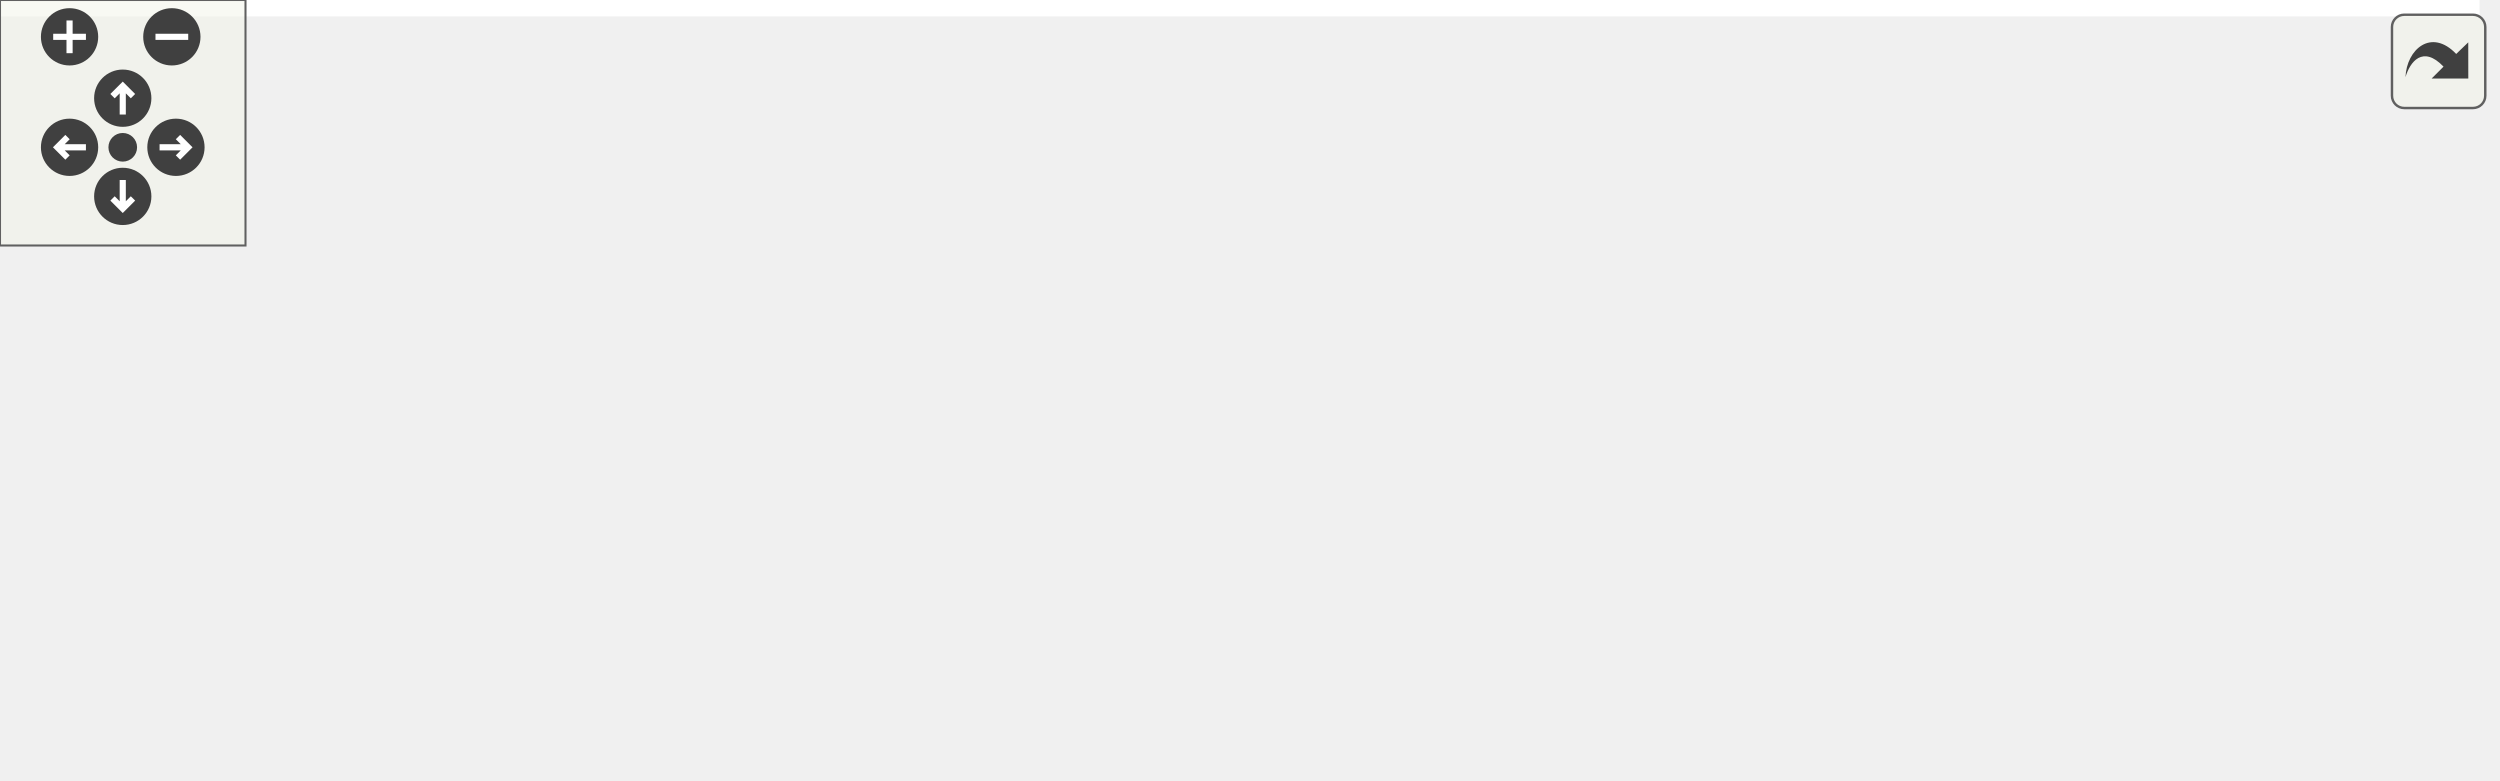
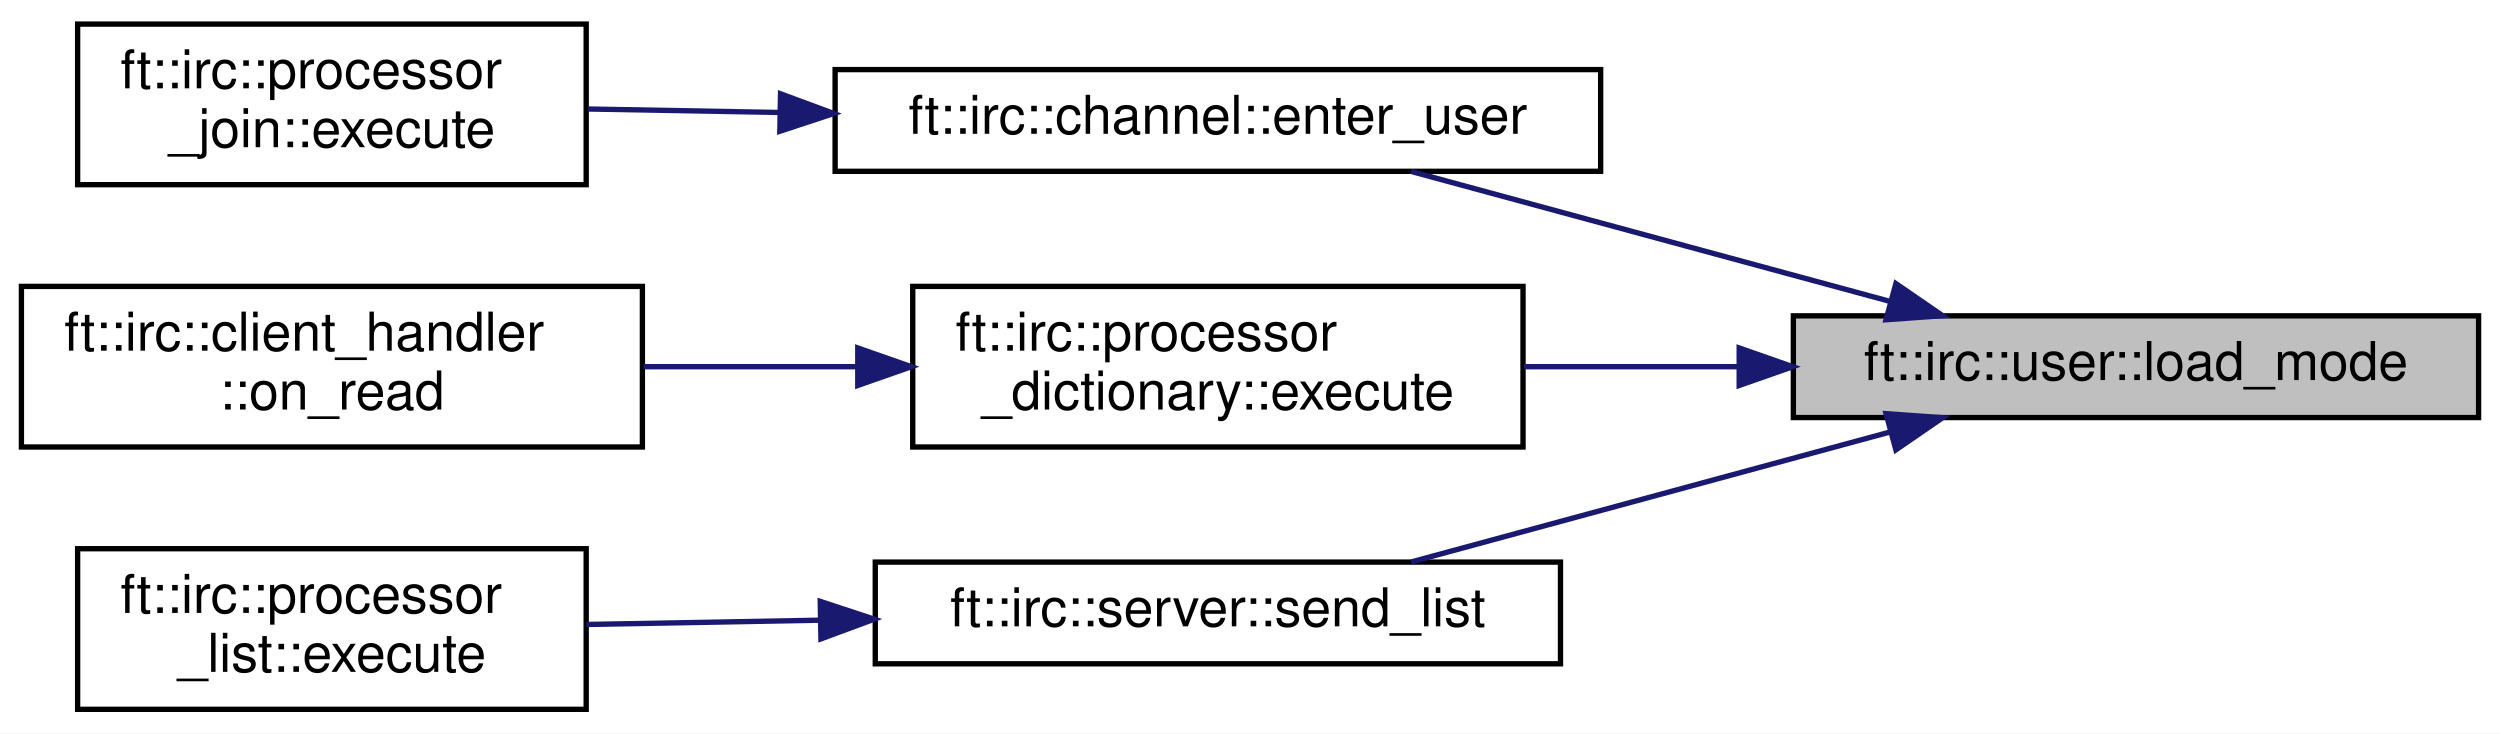
- <svg xmlns="http://www.w3.org/2000/svg" xmlns:xlink="http://www.w3.org/1999/xlink" id="main" version="1.1" xml:space="preserve">
-   <style type="text/css">
- .edge:hover path { stroke: red; }
- .edge:hover polygon { stroke: red; fill: red; }
- </style>
-   <defs>
-     <circle id="rim" cx="0" cy="0" r="7" />
-     <circle id="rim2" cx="0" cy="0" r="3.5" />
-     <g id="zoomPlus">
-       <use xlink:href="#rim" fill="#404040">
-         <set attributeName="fill" to="#808080" begin="zoomplus.mouseover" end="zoomplus.mouseout" />
-       </use>
-       <path d="M-4,0h8M0,-4v8" fill="none" stroke="white" stroke-width="1.5" pointer-events="none" />
-     </g>
-     <g id="zoomMin">
-       <use xlink:href="#rim" fill="#404040">
-         <set attributeName="fill" to="#808080" begin="zoomminus.mouseover" end="zoomminus.mouseout" />
-       </use>
-       <path d="M-4,0h8" fill="none" stroke="white" stroke-width="1.5" pointer-events="none" />
-     </g>
-     <g id="dirArrow">
-       <path fill="none" stroke="white" stroke-width="1.5" d="M0,-3.0v7 M-2.5,-0.5L0,-3.0L2.5,-0.5" />
-     </g>
-     <g id="resetDef">
-       <use xlink:href="#rim2" fill="#404040">
-         <set attributeName="fill" to="#808080" begin="reset.mouseover" end="reset.mouseout" />
-       </use>
-     </g>
-   </defs>
-   <svg id="graph" class="graph">
-     <g id="viewport">
-       <polygon fill="white" stroke="transparent" points="-4,4 -4,-130 606,-130 606,4 -4,4" />
-       <g id="node1" class="node">
-         <g id="a_node1">
-           <a xlink:title=" ">
-             <polygon fill="#bfbfbf" stroke="black" points="474,-55 474,-74 602,-74 602,-55 474,-55" />
-             <text text-anchor="middle" x="538" y="-62" font-family="Helvetica,sans-Serif" font-size="10.00">ft::irc::user::load_mode</text>
-           </a>
-         </g>
-       </g>
-       <g id="node2" class="node">
-         <g id="a_node2">
-           <a xlink:href="classft_1_1irc_1_1channel.html#a548d09eca34e5aff0c20939ab28c7cc6" target="_top" xlink:title=" ">
-             <polygon fill="white" stroke="black" points="295,-99 295,-118 438,-118 438,-99 295,-99" />
-             <text text-anchor="middle" x="366.5" y="-106" font-family="Helvetica,sans-Serif" font-size="10.00">ft::irc::channel::enter_user</text>
-           </a>
-         </g>
-       </g>
-       <g id="edge1" class="edge">
-         <path fill="none" stroke="midnightblue" d="M490.53,-76.56C463.35,-83.62 429.51,-92.4 404.21,-98.97" />
-         <polygon fill="midnightblue" stroke="midnightblue" points="491.42,-79.95 500.22,-74.05 489.66,-73.17 491.42,-79.95" />
-       </g>
-       <g id="node4" class="node">
-         <g id="a_node4">
-           <a xlink:href="classft_1_1irc_1_1processor__dictionary.html#a50bd8e9f89f6f6a911f5495272cd7d41" target="_top" xlink:title=" ">
-             <polygon fill="white" stroke="black" points="309.5,-49.5 309.5,-79.5 423.5,-79.5 423.5,-49.5 309.5,-49.5" />
-             <text text-anchor="start" x="317.5" y="-67.5" font-family="Helvetica,sans-Serif" font-size="10.00">ft::irc::processor</text>
-             <text text-anchor="middle" x="366.5" y="-56.5" font-family="Helvetica,sans-Serif" font-size="10.00">_dictionary::execute</text>
-           </a>
-         </g>
-       </g>
-       <g id="edge3" class="edge">
-         <path fill="none" stroke="midnightblue" d="M463.73,-64.5C450.31,-64.5 436.51,-64.5 423.69,-64.5" />
-         <polygon fill="midnightblue" stroke="midnightblue" points="463.88,-68 473.88,-64.5 463.88,-61 463.88,-68" />
-       </g>
-       <g id="node6" class="node">
-         <g id="a_node6">
-           <a xlink:href="classft_1_1irc_1_1channel.html#a100e4675a208e92a535b7ff338b70706" target="_top" xlink:title=" ">
-             <polygon fill="white" stroke="black" points="307,-0.5 307,-30.5 426,-30.5 426,-0.5 307,-0.5" />
-             <text text-anchor="start" x="315" y="-18.5" font-family="Helvetica,sans-Serif" font-size="10.00">ft::irc::channel::make</text>
-             <text text-anchor="middle" x="366.5" y="-7.5" font-family="Helvetica,sans-Serif" font-size="10.00">_list_packet</text>
-           </a>
-         </g>
-       </g>
-       <g id="edge5" class="edge">
-         <path fill="none" stroke="midnightblue" d="M494.22,-52.13C471.53,-45.57 443.46,-37.46 419.52,-30.54" />
-         <polygon fill="midnightblue" stroke="midnightblue" points="493.34,-55.52 503.92,-54.94 495.28,-48.8 493.34,-55.52" />
-       </g>
-       <g id="node3" class="node">
-         <g id="a_node3">
-           <a xlink:href="classft_1_1irc_1_1processor__join.html#a7005b0403c1e6e10aa6f6f05339df357" target="_top" xlink:title=" ">
-             <polygon fill="white" stroke="black" points="147.5,-95.5 147.5,-125.5 242.5,-125.5 242.5,-95.5 147.5,-95.5" />
-             <text text-anchor="start" x="155.5" y="-113.5" font-family="Helvetica,sans-Serif" font-size="10.00">ft::irc::processor</text>
-             <text text-anchor="middle" x="195" y="-102.5" font-family="Helvetica,sans-Serif" font-size="10.00">_join::execute</text>
-           </a>
-         </g>
-       </g>
-       <g id="edge2" class="edge">
-         <path fill="none" stroke="midnightblue" d="M284.32,-109.46C270.15,-109.63 255.84,-109.79 242.99,-109.95" />
-         <polygon fill="midnightblue" stroke="midnightblue" points="284.64,-112.95 294.6,-109.34 284.56,-105.95 284.64,-112.95" />
-       </g>
-       <g id="node5" class="node">
-         <g id="a_node5">
-           <a xlink:href="classft_1_1irc_1_1client__handler.html#a239d2ec2a936d74893455a83468669b3" target="_top" xlink:title=" ">
-             <polygon fill="white" stroke="black" points="137,-46.5 137,-76.5 253,-76.5 253,-46.5 137,-46.5" />
-             <text text-anchor="start" x="145" y="-64.5" font-family="Helvetica,sans-Serif" font-size="10.00">ft::irc::client_handler</text>
-             <text text-anchor="middle" x="195" y="-53.5" font-family="Helvetica,sans-Serif" font-size="10.00">::on_read</text>
-           </a>
-         </g>
-       </g>
-       <g id="edge4" class="edge">
-         <path fill="none" stroke="midnightblue" d="M298.75,-63.32C283.64,-63.05 267.73,-62.77 253.06,-62.51" />
-         <polygon fill="midnightblue" stroke="midnightblue" points="299,-66.82 309.06,-63.5 299.12,-59.82 299,-66.82" />
-       </g>
-       <g id="node7" class="node">
-         <g id="a_node7">
-           <a xlink:href="classft_1_1irc_1_1server.html#a3f4e06d5a9cf57441582f77b95f87135" target="_top" xlink:title=" ">
-             <polygon fill="white" stroke="black" points="131,-6 131,-25 259,-25 259,-6 131,-6" />
-             <text text-anchor="middle" x="195" y="-13" font-family="Helvetica,sans-Serif" font-size="10.00">ft::irc::server::send_list</text>
-           </a>
-         </g>
-       </g>
-       <g id="edge6" class="edge">
-         <path fill="none" stroke="midnightblue" d="M296.43,-15.5C284.06,-15.5 271.23,-15.5 259.04,-15.5" />
-         <polygon fill="midnightblue" stroke="midnightblue" points="296.69,-19 306.69,-15.5 296.69,-12 296.69,-19" />
-       </g>
-       <g id="node8" class="node">
-         <g id="a_node8">
-           <a xlink:href="classft_1_1irc_1_1processor__list.html#aa4ed52d03d87a5f03d9c6d2e53e0409b" target="_top" xlink:title=" ">
-             <polygon fill="white" stroke="black" points="0,-0.5 0,-30.5 95,-30.5 95,-0.5 0,-0.5" />
-             <text text-anchor="start" x="8" y="-18.5" font-family="Helvetica,sans-Serif" font-size="10.00">ft::irc::processor</text>
-             <text text-anchor="middle" x="47.5" y="-7.5" font-family="Helvetica,sans-Serif" font-size="10.00">_list::execute</text>
-           </a>
-         </g>
-       </g>
-       <g id="edge7" class="edge">
-         <path fill="none" stroke="midnightblue" d="M120.47,-15.5C111.82,-15.5 103.19,-15.5 95.06,-15.5" />
-         <polygon fill="midnightblue" stroke="midnightblue" points="120.6,-19 130.6,-15.5 120.6,-12 120.6,-19" />
+ <svg xmlns="http://www.w3.org/2000/svg" xmlns:xlink="http://www.w3.org/1999/xlink" width="467pt" height="137pt" viewBox="0.00 0.00 467.00 137.00">
+   <g id="graph0" class="graph" transform="scale(1 1) rotate(0) translate(4 133)">
+     <polygon fill="white" stroke="transparent" points="-4,4 -4,-133 463,-133 463,4 -4,4" />
+     <g id="node1" class="node">
+       <g id="a_node1">
+         <a xlink:title=" ">
+           <polygon fill="#bfbfbf" stroke="black" points="331,-55 331,-74 459,-74 459,-55 331,-55" />
+           <text text-anchor="middle" x="395" y="-62" font-family="Helvetica,sans-Serif" font-size="10.00">ft::irc::user::load_mode</text>
+         </a>
      </g>
    </g>
-   </svg>
-   <g id="navigator" transform="translate(0 0)" fill="#404254">
-     <rect fill="#f2f5e9" fill-opacity="0.5" stroke="#606060" stroke-width=".5" x="0" y="0" width="60" height="60" />
-     <use id="zoomplus" xlink:href="#zoomPlus" x="17" y="9" />
-     <use id="zoomminus" xlink:href="#zoomMin" x="42" y="9" />
-     <use id="reset" xlink:href="#resetDef" x="30" y="36" />
-     <g id="arrowUp" xlink:href="#dirArrow" transform="translate(30 24)">
-       <use xlink:href="#rim" fill="#404040">
-         <set attributeName="fill" to="#808080" begin="arrowUp.mouseover" end="arrowUp.mouseout" />
-       </use>
-       <path fill="none" stroke="white" stroke-width="1.5" d="M0,-3.0v7 M-2.5,-0.5L0,-3.0L2.5,-0.5" />
+     <g id="node2" class="node">
+       <g id="a_node2">
+         <a xlink:href="classft_1_1irc_1_1channel.html#a548d09eca34e5aff0c20939ab28c7cc6" target="_top" xlink:title=" ">
+           <polygon fill="white" stroke="black" points="152,-101 152,-120 295,-120 295,-101 152,-101" />
+           <text text-anchor="middle" x="223.5" y="-108" font-family="Helvetica,sans-Serif" font-size="10.00">ft::irc::channel::enter_user</text>
+         </a>
+       </g>
    </g>
-     <g id="arrowRight" xlink:href="#dirArrow" transform="rotate(90) translate(36 -43)">
-       <use xlink:href="#rim" fill="#404040">
-         <set attributeName="fill" to="#808080" begin="arrowRight.mouseover" end="arrowRight.mouseout" />
-       </use>
-       <path fill="none" stroke="white" stroke-width="1.5" d="M0,-3.0v7 M-2.5,-0.5L0,-3.0L2.5,-0.5" />
+     <g id="edge1" class="edge">
+       <path fill="none" stroke="midnightblue" d="M348.93,-76.73C320.93,-84.33 285.47,-93.95 259.58,-100.98" />
+       <polygon fill="midnightblue" stroke="midnightblue" points="350.15,-80.03 358.88,-74.03 348.31,-73.27 350.15,-80.03" />
    </g>
-     <g id="arrowDown" xlink:href="#dirArrow" transform="rotate(180) translate(-30 -48)">
-       <use xlink:href="#rim" fill="#404040">
-         <set attributeName="fill" to="#808080" begin="arrowDown.mouseover" end="arrowDown.mouseout" />
-       </use>
-       <path fill="none" stroke="white" stroke-width="1.5" d="M0,-3.0v7 M-2.5,-0.5L0,-3.0L2.5,-0.5" />
+     <g id="node4" class="node">
+       <g id="a_node4">
+         <a xlink:href="classft_1_1irc_1_1processor__dictionary.html#a50bd8e9f89f6f6a911f5495272cd7d41" target="_top" xlink:title=" ">
+           <polygon fill="white" stroke="black" points="166.5,-49.5 166.5,-79.5 280.5,-79.5 280.5,-49.5 166.5,-49.5" />
+           <text text-anchor="start" x="174.5" y="-67.5" font-family="Helvetica,sans-Serif" font-size="10.00">ft::irc::processor</text>
+           <text text-anchor="middle" x="223.5" y="-56.5" font-family="Helvetica,sans-Serif" font-size="10.00">_dictionary::execute</text>
+         </a>
+       </g>
    </g>
-     <g id="arrowLeft" xlink:href="#dirArrow" transform="rotate(270) translate(-36 17)">
-       <use xlink:href="#rim" fill="#404040">
-         <set attributeName="fill" to="#808080" begin="arrowLeft.mouseover" end="arrowLeft.mouseout" />
-       </use>
-       <path fill="none" stroke="white" stroke-width="1.5" d="M0,-3.0v7 M-2.5,-0.5L0,-3.0L2.5,-0.5" />
+     <g id="edge3" class="edge">
+       <path fill="none" stroke="midnightblue" d="M320.73,-64.5C307.31,-64.5 293.51,-64.5 280.69,-64.5" />
+       <polygon fill="midnightblue" stroke="midnightblue" points="320.88,-68 330.88,-64.5 320.88,-61 320.88,-68" />
+     </g>
+     <g id="node6" class="node">
+       <g id="a_node6">
+         <a xlink:href="classft_1_1irc_1_1server.html#a3f4e06d5a9cf57441582f77b95f87135" target="_top" xlink:title=" ">
+           <polygon fill="white" stroke="black" points="159.5,-9 159.5,-28 287.5,-28 287.5,-9 159.5,-9" />
+           <text text-anchor="middle" x="223.5" y="-16" font-family="Helvetica,sans-Serif" font-size="10.00">ft::irc::server::send_list</text>
+         </a>
+       </g>
+     </g>
+     <g id="edge5" class="edge">
+       <path fill="none" stroke="midnightblue" d="M348.93,-52.27C320.93,-44.67 285.47,-35.05 259.58,-28.02" />
+       <polygon fill="midnightblue" stroke="midnightblue" points="348.31,-55.73 358.88,-54.97 350.15,-48.97 348.31,-55.73" />
+     </g>
+     <g id="node3" class="node">
+       <g id="a_node3">
+         <a xlink:href="classft_1_1irc_1_1processor__join.html#a7005b0403c1e6e10aa6f6f05339df357" target="_top" xlink:title=" ">
+           <polygon fill="white" stroke="black" points="10.5,-98.5 10.5,-128.5 105.5,-128.5 105.5,-98.5 10.5,-98.5" />
+           <text text-anchor="start" x="18.5" y="-116.5" font-family="Helvetica,sans-Serif" font-size="10.00">ft::irc::processor</text>
+           <text text-anchor="middle" x="58" y="-105.5" font-family="Helvetica,sans-Serif" font-size="10.00">_join::execute</text>
+         </a>
+       </g>
+     </g>
+     <g id="edge2" class="edge">
+       <path fill="none" stroke="midnightblue" d="M141.49,-111.99C129.25,-112.21 117,-112.44 105.81,-112.64" />
+       <polygon fill="midnightblue" stroke="midnightblue" points="141.8,-115.48 151.74,-111.8 141.67,-108.48 141.8,-115.48" />
+     </g>
+     <g id="node5" class="node">
+       <g id="a_node5">
+         <a xlink:href="classft_1_1irc_1_1client__handler.html#a239d2ec2a936d74893455a83468669b3" target="_top" xlink:title=" ">
+           <polygon fill="white" stroke="black" points="0,-49.5 0,-79.5 116,-79.5 116,-49.5 0,-49.5" />
+           <text text-anchor="start" x="8" y="-67.5" font-family="Helvetica,sans-Serif" font-size="10.00">ft::irc::client_handler</text>
+           <text text-anchor="middle" x="58" y="-56.5" font-family="Helvetica,sans-Serif" font-size="10.00">::on_read</text>
+         </a>
+       </g>
+     </g>
+     <g id="edge4" class="edge">
+       <path fill="none" stroke="midnightblue" d="M156.22,-64.5C142.96,-64.5 129.13,-64.5 116.2,-64.5" />
+       <polygon fill="midnightblue" stroke="midnightblue" points="156.23,-68 166.23,-64.5 156.23,-61 156.23,-68" />
+     </g>
+     <g id="node7" class="node">
+       <g id="a_node7">
+         <a xlink:href="classft_1_1irc_1_1processor__list.html#aa4ed52d03d87a5f03d9c6d2e53e0409b" target="_top" xlink:title=" ">
+           <polygon fill="white" stroke="black" points="10.5,-0.5 10.5,-30.5 105.5,-30.5 105.5,-0.5 10.5,-0.5" />
+           <text text-anchor="start" x="18.5" y="-18.5" font-family="Helvetica,sans-Serif" font-size="10.00">ft::irc::processor</text>
+           <text text-anchor="middle" x="58" y="-7.5" font-family="Helvetica,sans-Serif" font-size="10.00">_list::execute</text>
+         </a>
+       </g>
+     </g>
+     <g id="edge6" class="edge">
+       <path fill="none" stroke="midnightblue" d="M149.12,-17.15C134.32,-16.88 119.14,-16.6 105.56,-16.35" />
+       <polygon fill="midnightblue" stroke="midnightblue" points="149.22,-20.66 159.29,-17.34 149.35,-13.66 149.22,-20.66" />
    </g>
  </g>
-   <svg viewBox="0 0 15 15" width="100%" height="30px" preserveAspectRatio="xMaxYMin meet">
-     <g id="arrow_out" transform="scale(0.3 0.3)">
-       <a xlink:href="classft_1_1irc_1_1user_a3cfeaf12c0bdb6ac02debf5e19ce50d2_icgraph_org.svg" target="_base">
-         <rect id="button" ry="5" rx="5" y="6" x="6" height="38" width="38" fill="#f2f5e9" fill-opacity="0.5" stroke="#606060" stroke-width="1.0" />
-         <path id="arrow" d="M 11.5,31.437 C 11.94,20.098 22.043,11.323 32.159,21.979 L 37.069,17.246 C 37.069,17.246 37.088,32 37.088,32 L 22.16,31.978 C 22.16,31.978 26.998,27.14 26.998,27.14 C 18.529,18.264 13.292,25.23 11.5,31.437 z" style="fill:#404040;" />
-       </a>
-     </g>
-   </svg>
</svg>
